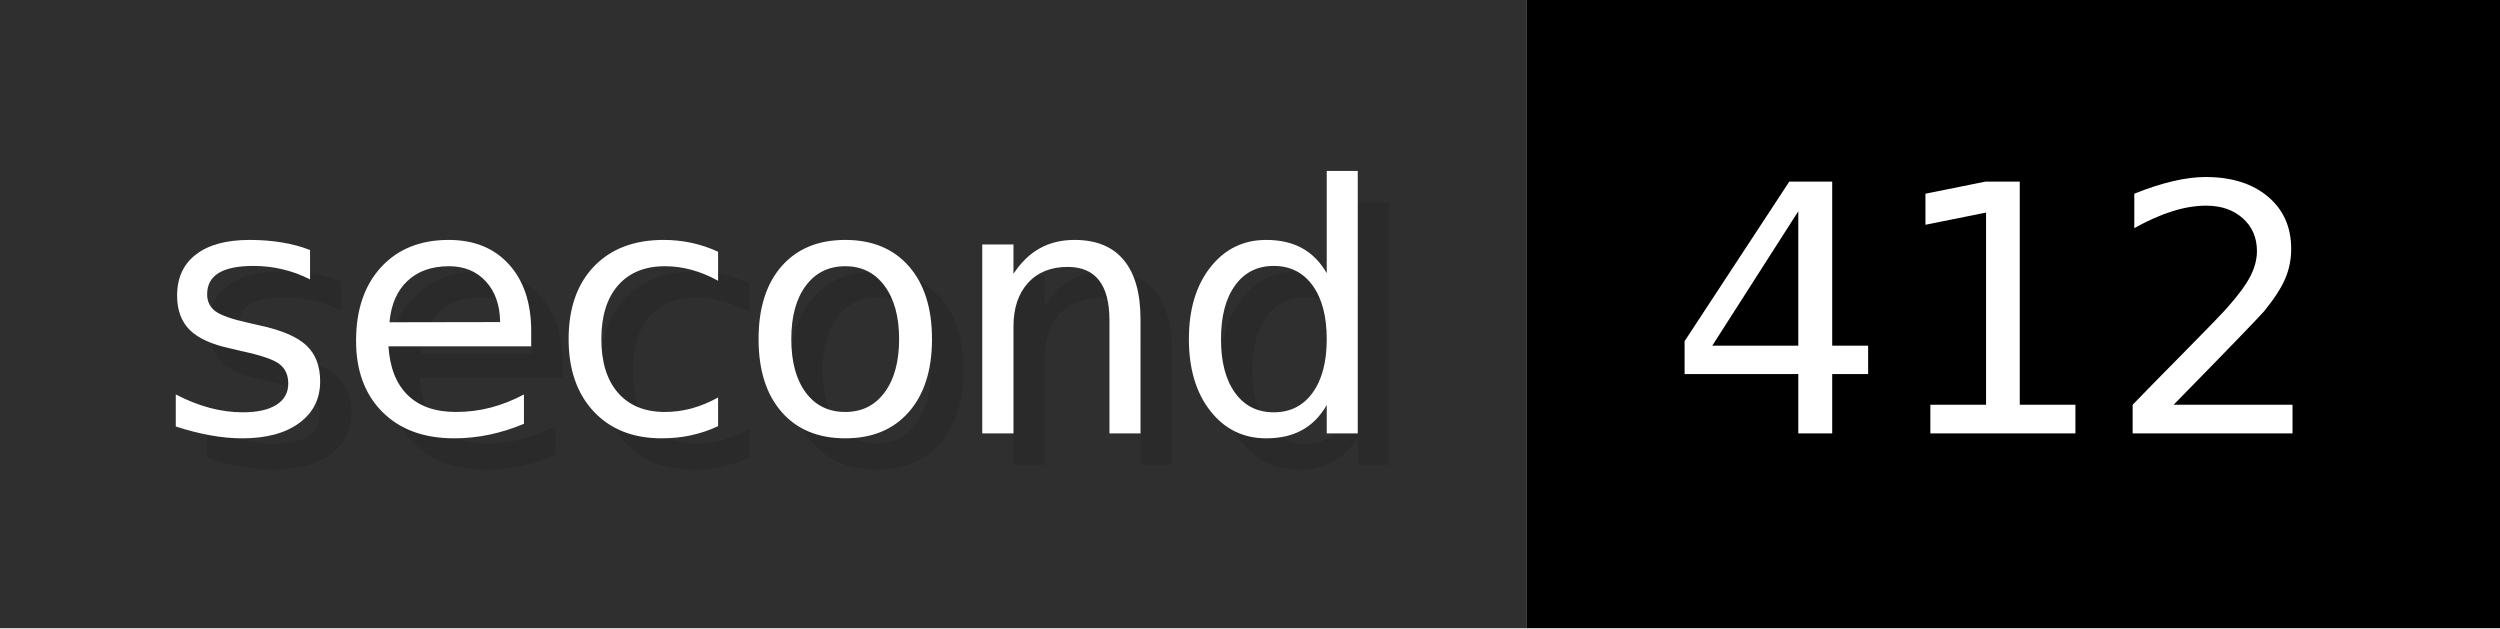
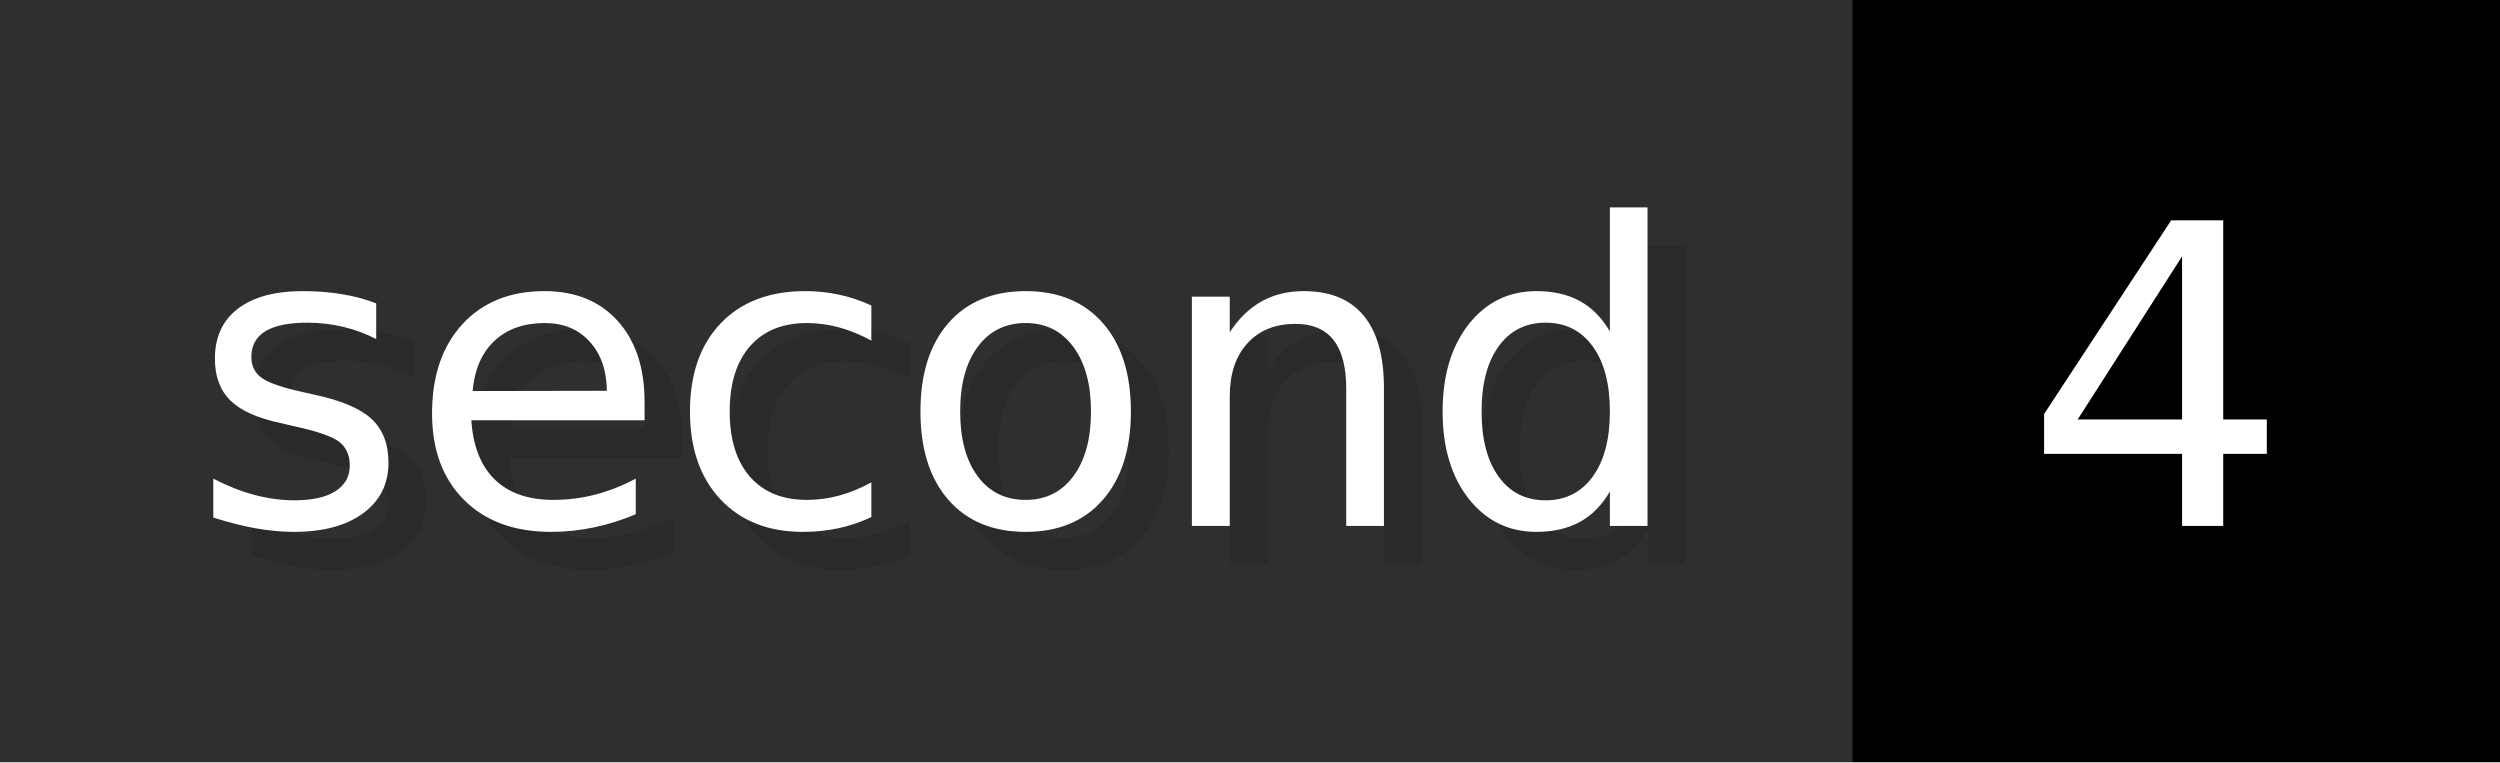
- <svg xmlns="http://www.w3.org/2000/svg" width="79.6" height="20" viewBox="0 0 796 200" role="img" aria-label="second: 412">
+ <svg xmlns="http://www.w3.org/2000/svg" width="65.6" height="20" viewBox="0 0 656 200" role="img" aria-label="second: 4">
  <g>
    <rect fill="#2F2F2F" width="486" height="200" />
-     <rect fill="#" x="486" width="310" height="200" />
+     <rect fill="#" x="486" width="170" height="200" />
  </g>
  <g aria-hidden="true" fill="#fff" text-anchor="start" font-family="Verdana,DejaVu Sans,sans-serif" font-size="110">
    <text x="60" y="148" textLength="386" fill="#000" opacity="0.1">second</text>
    <text x="50" y="138" textLength="386">second</text>
-     <text x="541" y="148" textLength="210" fill="#000" opacity="0.1">412</text>
-     <text x="531" y="138" textLength="210">412</text>
+     <text x="541" y="148" textLength="70" fill="#000" opacity="0.1">4</text>
+     <text x="531" y="138" textLength="70">4</text>
  </g>
</svg>
